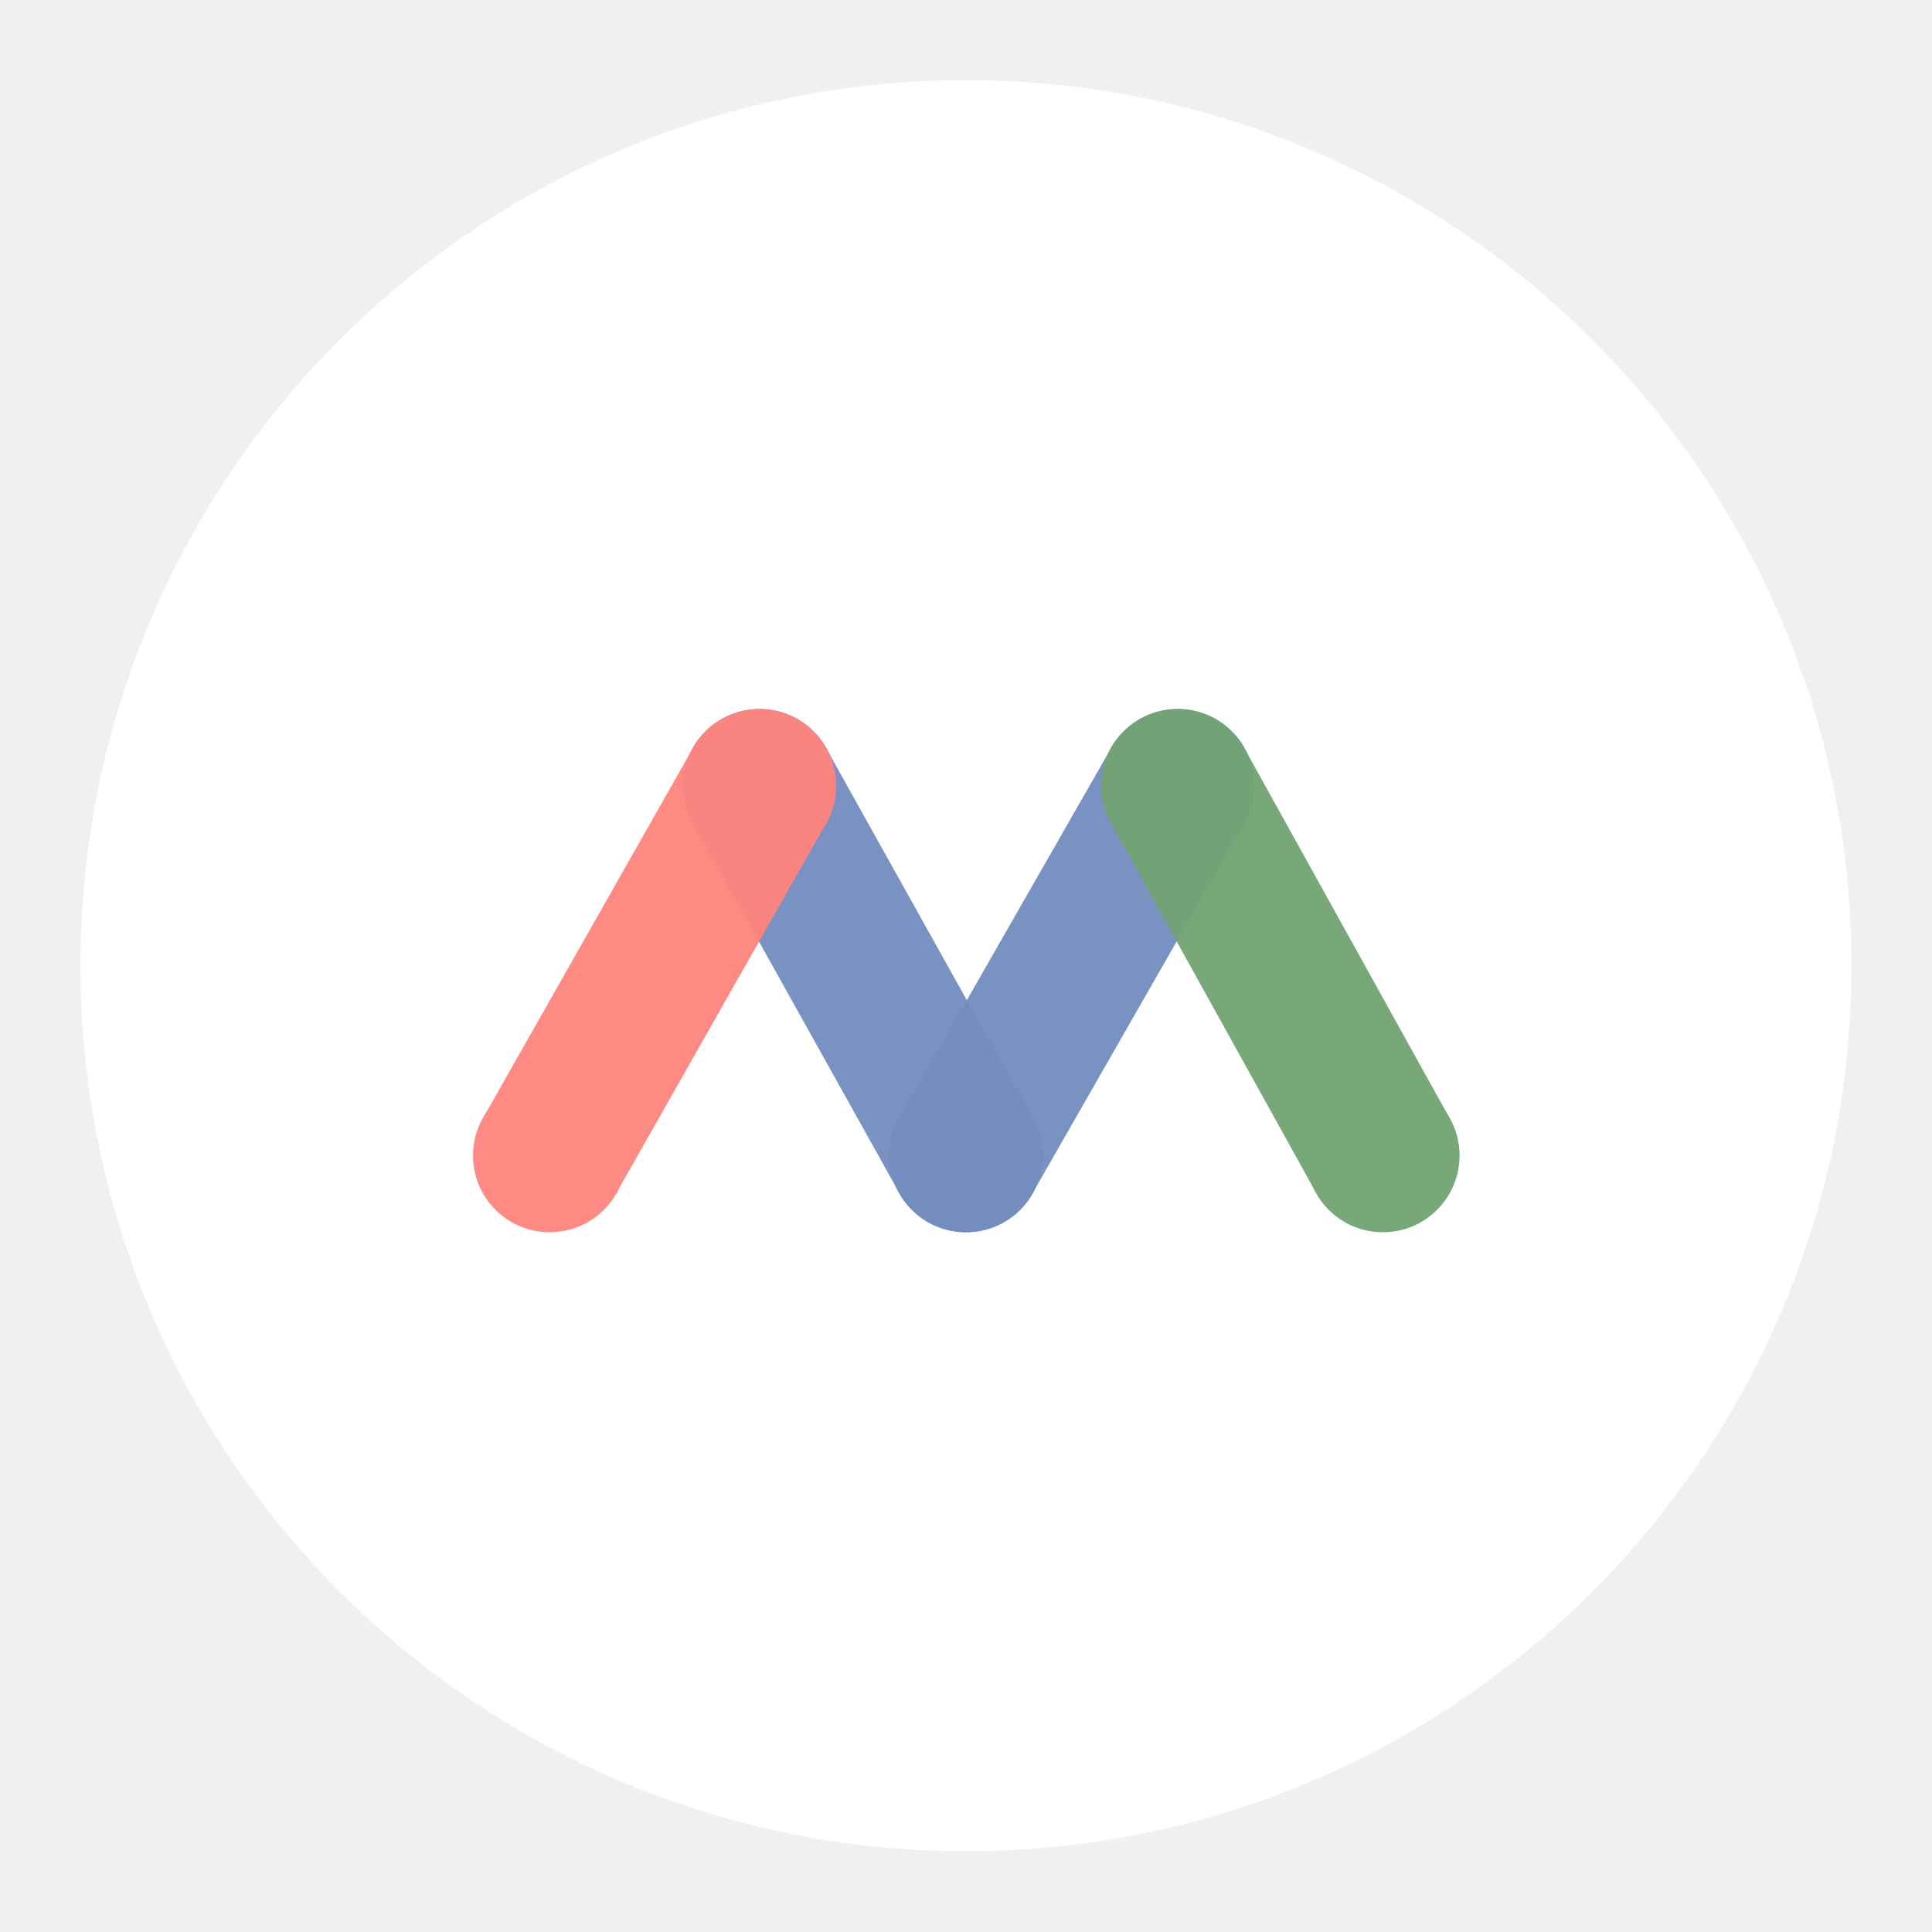
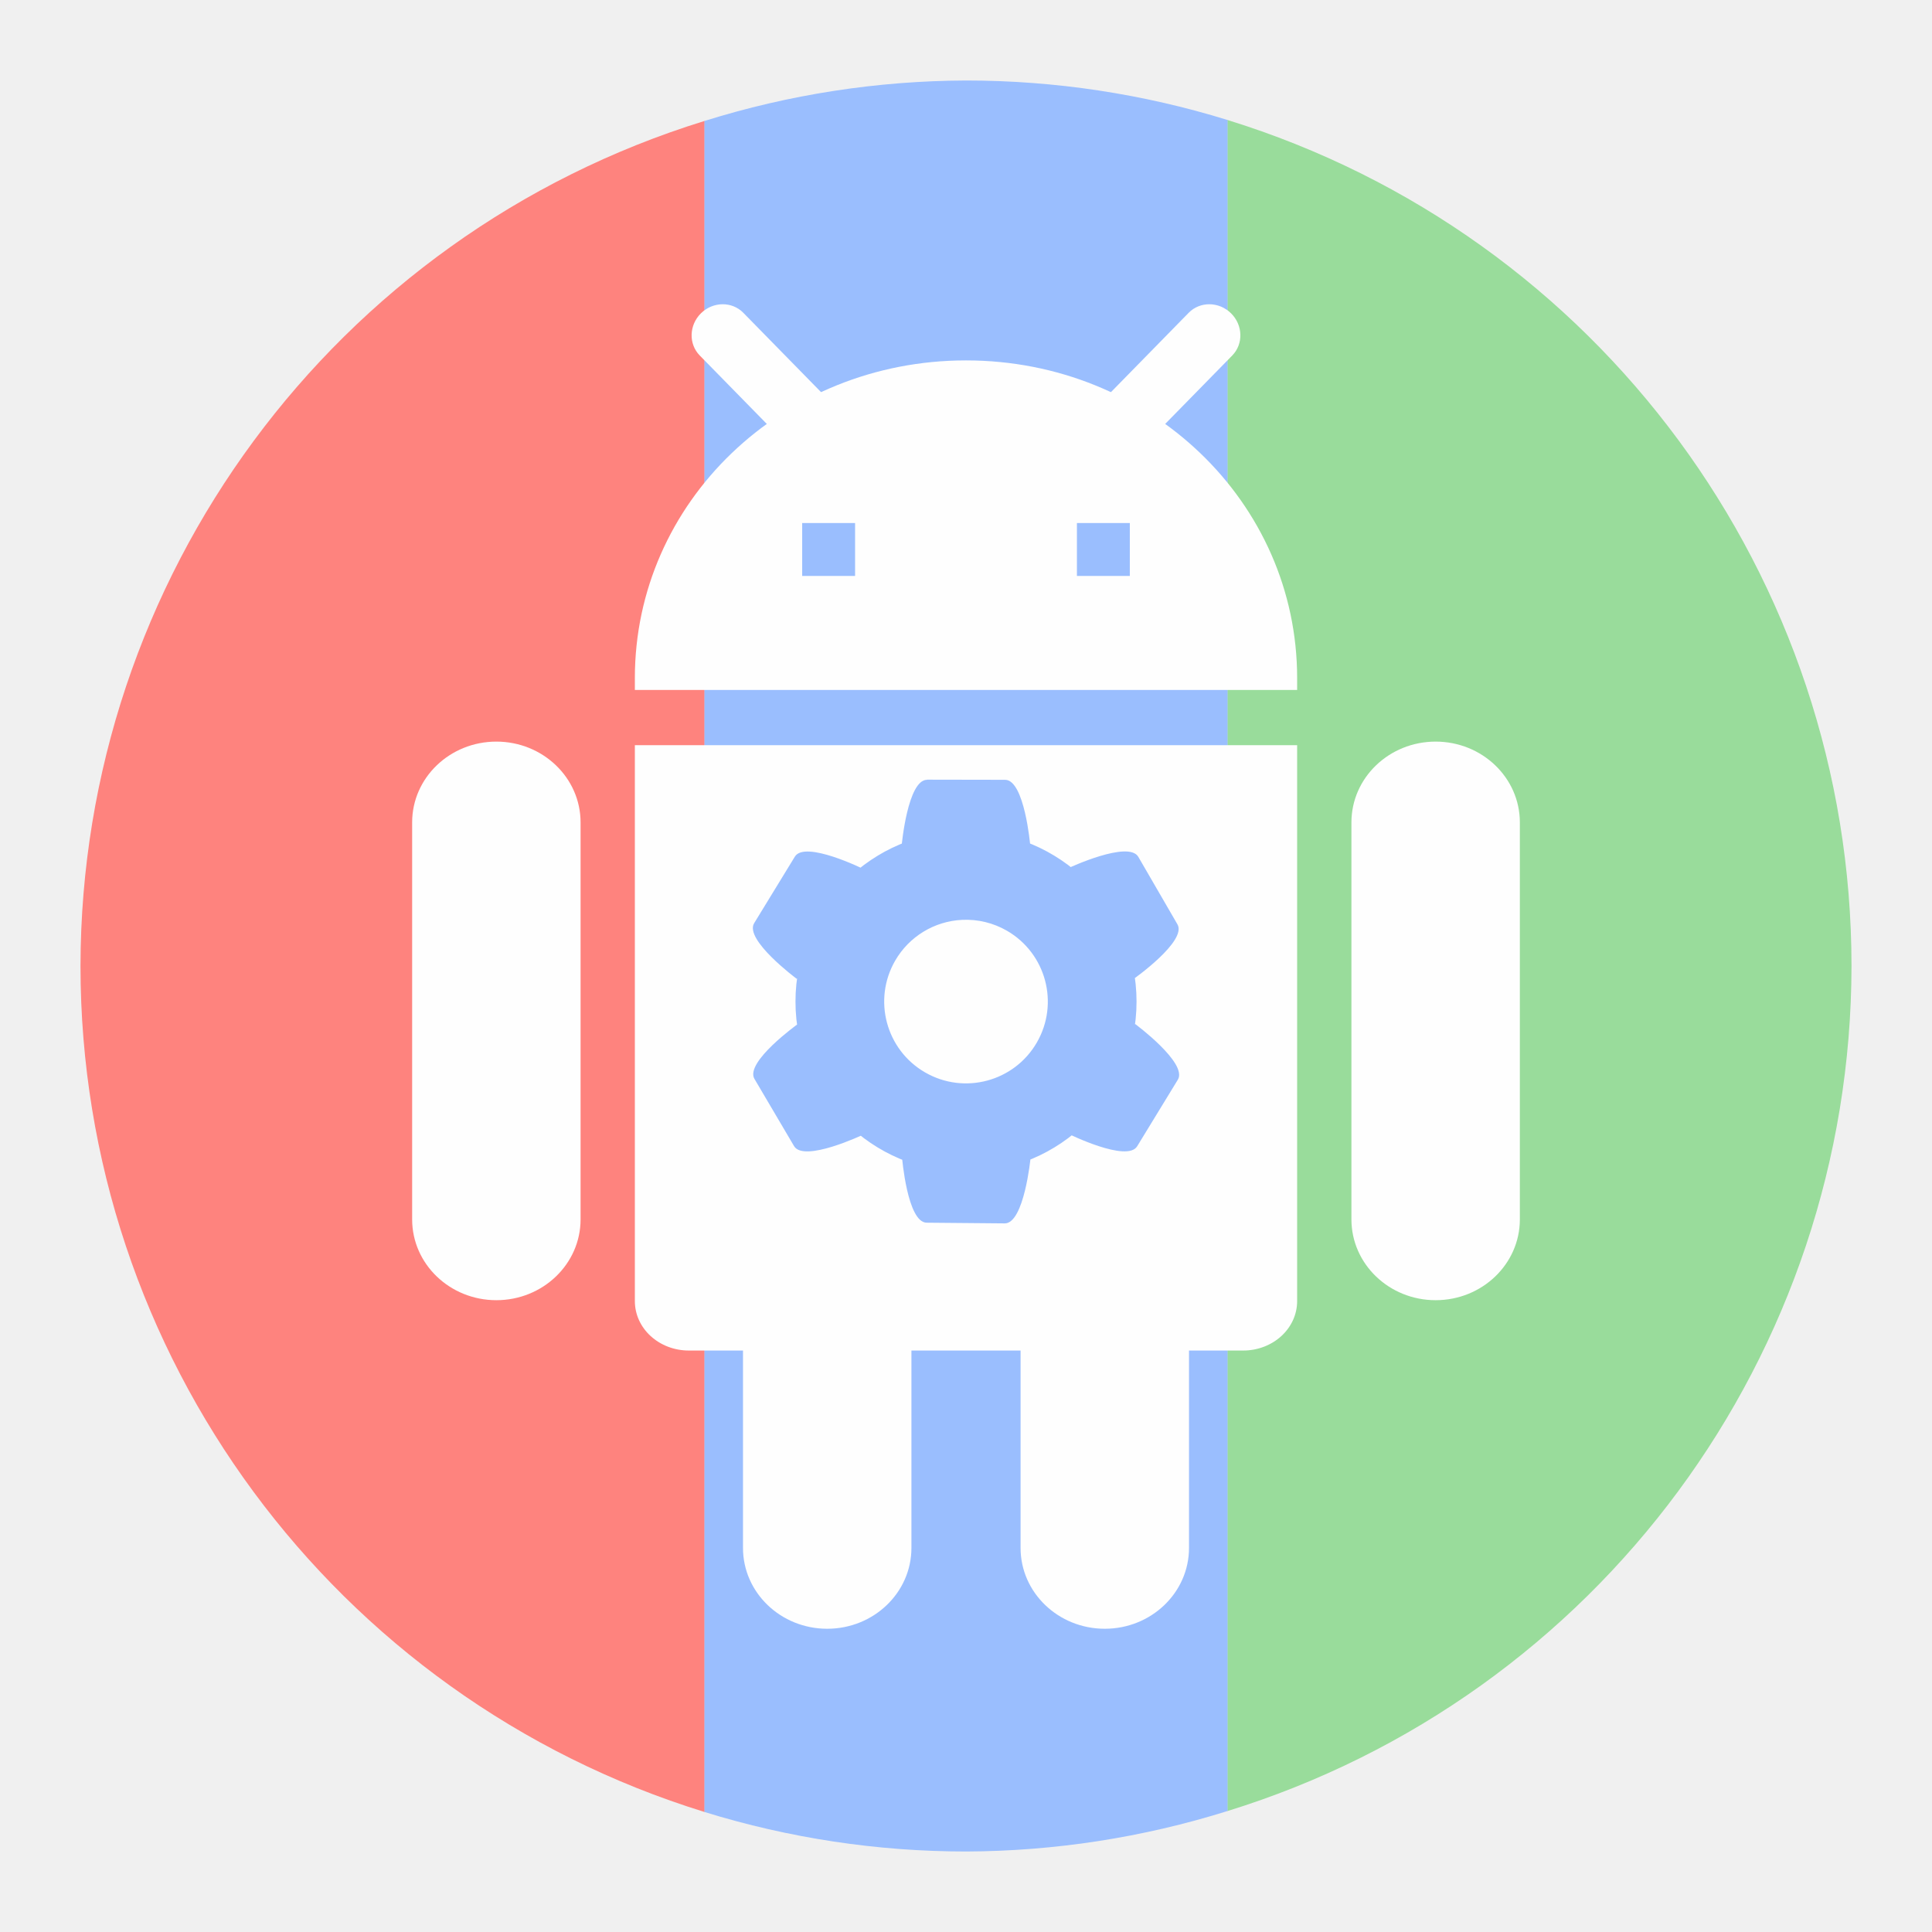
- <svg xmlns="http://www.w3.org/2000/svg" viewBox="0 0 192 192">
-   <circle cx="96" cy="95.97" r="88" fill="#fff" />
-   <g opacity="0.95">
-     <circle cx="96" cy="114.84" r="7.62" fill="#728dbe" />
-     <circle cx="75.48" cy="78.08" r="7.62" fill="#728dbe" />
-     <line x1="75.48" y1="78.08" x2="96" y2="114.84" fill="none" stroke="#728dbe" stroke-miterlimit="10" stroke-width="15.2" />
-   </g>
-   <g opacity="0.95">
-     <circle cx="117.04" cy="78.08" r="7.62" fill="#728dbe" />
-     <circle cx="96" cy="114.84" r="7.62" fill="#728dbe" />
-     <line x1="117.04" y1="78.08" x2="96" y2="114.84" fill="none" stroke="#728dbe" stroke-miterlimit="10" stroke-width="15.2" />
-   </g>
-   <g opacity="0.95">
-     <circle cx="117.04" cy="78.08" r="7.62" fill="#71a372" />
-     <circle cx="137.43" cy="114.84" r="7.62" fill="#71a372" />
-     <line x1="137.43" y1="114.84" x2="117.04" y2="78.08" fill="none" stroke="#71a372" stroke-miterlimit="10" stroke-width="15.2" />
-   </g>
-   <g opacity="0.95">
-     <circle cx="54.63" cy="114.84" r="7.62" fill="#ff837d" />
-     <circle cx="75.48" cy="78.08" r="7.62" fill="#ff837d" />
-     <line x1="75.48" y1="78.08" x2="54.63" y2="114.84" fill="none" stroke="#ff837d" stroke-miterlimit="10" stroke-width="15.2" />
+ <svg xmlns="http://www.w3.org/2000/svg" width="192" height="192" viewBox="0 0 192 192" id="svg2" version="1.1">
+   <defs id="defs4" />
+   <g id="layer1" transform="translate(0,-860.3622)">
+     <g id="g5637" transform="matrix(0.3110678,0,0,0.3110678,222.4886,651.3119)">
+       <path id="circle4164" d="m -490.124,710.669 a 282.896,282.896 0 0 0 -199.4,269.986 282.896,282.896 0 0 0 199.4,270.286 z" style="opacity:1;fill:#fe837e;fill-opacity:1;stroke:none;stroke-width:10;stroke-linecap:round;stroke-linejoin:round;stroke-miterlimit:4;stroke-dasharray:none;stroke-opacity:1" />
+       <path id="circle4168" d="M -323.13,710.363 V 1250.641 A 282.896,282.896 0 0 0 -123.73,980.655 282.896,282.896 0 0 0 -323.13,710.363 Z" style="opacity:1;fill:#99dc9b;fill-opacity:1;stroke:none;stroke-width:10;stroke-linecap:round;stroke-linejoin:round;stroke-miterlimit:4;stroke-dasharray:none;stroke-opacity:1" />
+       <path id="rect4159" d="m -406.627,697.759 a 282.896,282.896 0 0 0 -83.557,12.931 v 540.238 a 282.896,282.896 0 0 0 83.557,12.624 282.896,282.896 0 0 0 83.557,-12.931 V 710.376 a 282.896,282.896 0 0 0 -83.557,-12.617 z" style="opacity:1;fill:#9abefe;fill-opacity:1;stroke:none;stroke-width:10;stroke-linecap:round;stroke-linejoin:round;stroke-miterlimit:4;stroke-dasharray:none;stroke-opacity:1" />
+       <rect ry="25.821" rx="26.905" y="908.967" x="-583.571" height="178.455" width="53.81" id="rect4174" style="opacity:1;fill:#fefefe;fill-opacity:1;stroke:none;stroke-width:10;stroke-linecap:round;stroke-linejoin:round;stroke-miterlimit:4;stroke-dasharray:none;stroke-opacity:1" />
+       <rect style="opacity:1;fill:#fefefe;fill-opacity:1;stroke:none;stroke-width:10;stroke-linecap:round;stroke-linejoin:round;stroke-miterlimit:4;stroke-dasharray:none;stroke-opacity:1" id="rect4176" width="53.81" height="178.455" x="-283.492" y="908.967" rx="26.905" ry="25.821" />
+       <path id="rect4194" d="m -406.627,787.181 c -58.609,0 -105.792,45.258 -105.792,101.48 v 3.813 h 211.584 v -3.813 c 0,-56.222 -47.183,-101.48 -105.792,-101.48 z m -52.336,51.963 h 16.897 v 16.89 h -16.897 z m 87.776,0 h 16.897 v 16.89 h -16.897 z" style="opacity:1;fill:#fefefe;fill-opacity:1;stroke:none;stroke-width:10;stroke-linecap:round;stroke-linejoin:round;stroke-miterlimit:4;stroke-dasharray:none;stroke-opacity:1" />
+       <rect transform="rotate(-44.41558)" style="opacity:1;fill:#fefefe;fill-opacity:1;stroke:none;stroke-width:10;stroke-linecap:round;stroke-linejoin:round;stroke-miterlimit:4;stroke-dasharray:none;stroke-opacity:1" id="rect4200" width="19.49" height="64.638" x="-901.022" y="207.679" rx="9.745" ry="9.353" />
+       <rect ry="9.353" rx="9.745" y="776.843" x="-320.128" height="64.638" width="19.49" id="rect4202" style="opacity:1;fill:#fefefe;fill-opacity:1;stroke:none;stroke-width:10;stroke-linecap:round;stroke-linejoin:round;stroke-miterlimit:4;stroke-dasharray:none;stroke-opacity:1" transform="matrix(-0.7142824,-0.6998576,-0.6998576,0.7142824,0,0)" />
+       <rect style="opacity:1;fill:#fefefe;fill-opacity:1;stroke:none;stroke-width:10;stroke-linecap:round;stroke-linejoin:round;stroke-miterlimit:4;stroke-dasharray:none;stroke-opacity:1" id="rect4178" width="53.81" height="178.455" x="-477.872" y="1013.937" rx="26.905" ry="25.821" />
+       <rect ry="25.821" rx="26.905" y="1013.937" x="-389.191" height="178.455" width="53.81" id="rect4180" style="opacity:1;fill:#fefefe;fill-opacity:1;stroke:none;stroke-width:10;stroke-linecap:round;stroke-linejoin:round;stroke-miterlimit:4;stroke-dasharray:none;stroke-opacity:1" />
+       <path id="rect4182" d="m -300.834,910.115 v 177.578 c 0,8.762 -7.709,15.816 -17.285,15.816 h -177.014 c -9.576,0 -17.285,-7.054 -17.285,-15.816 V 910.115 Z" style="opacity:1;fill:#fefefe;fill-opacity:1;stroke:none;stroke-width:10;stroke-linecap:round;stroke-linejoin:round;stroke-miterlimit:4;stroke-dasharray:none;stroke-opacity:1" />
+       <path d="m -351.576,945.785 c -3.108,-5.361 -22.113,3.501 -22.113,3.501 l 4.043,6.974 4.043,6.973 8.464,14.601 4.043,6.974 c 0,0 17.134,-12.089 14.027,-17.449 -5.734,-9.892 -7.168,-12.365 -12.507,-21.574 z m -67.494,-24.619 c -6.196,0 -8.098,20.872 -8.098,20.872 h 8.061 8.061 l 16.877,0.034 h 8.061 c 0,0 -1.828,-20.89 -8.024,-20.901 -11.434,-0.034 -14.293,-0.034 -24.938,-0.044 z m -55.239,45.818 c -3.233,5.286 13.613,17.774 13.613,17.774 l 4.206,-6.877 4.205,-6.877 8.805,-14.398 4.206,-6.877 c 0,0 -18.792,-9.306 -22.024,-4.02 -5.965,9.754 -7.457,12.193 -13.011,21.274 z m 12.751,71.211 c 3.146,5.338 22.087,-3.659 22.087,-3.659 l -4.092,-6.945 -4.092,-6.944 -8.568,-14.54 -4.092,-6.945 c 0,0 -17.048,12.211 -13.902,17.549 5.805,9.851 7.256,12.314 12.66,21.485 z m 67.3,24.69 c 6.196,0.055 8.246,-20.814 8.246,-20.814 l -8.061,-0.072 -8.06,-0.072 -16.876,-0.15 -8.061,-0.072 c 0,0 1.679,20.902 7.875,20.957 11.433,0.102 14.292,0.126 24.937,0.222 z m 55.316,-45.917 c 3.23,-5.288 -13.622,-17.767 -13.622,-17.767 l -4.202,6.879 -4.202,6.879 -8.798,14.402 -4.202,6.879 c 0,0 18.796,9.297 22.026,4.009 5.96,-9.757 7.451,-12.197 13,-21.281 z m -67.684,-79.418 a 54.479,54.479 0 0 0 -54.476,54.476 54.479,54.479 0 0 0 54.476,54.475 54.479,54.479 0 0 0 54.482,-54.475 54.479,54.479 0 0 0 -54.482,-54.476 z m -1.233,28.361 a 26.137,26.137 0 0 1 14.304,3.473 26.137,26.137 0 0 1 9.565,35.706 26.137,26.137 0 0 1 -35.7,9.565 26.137,26.137 0 0 1 -9.571,-35.699 26.137,26.137 0 0 1 21.402,-13.044 z" style="opacity:1;fill:#9abefe;fill-opacity:1;stroke:none;stroke-width:0.085;stroke-linecap:butt;stroke-linejoin:round;stroke-miterlimit:4;stroke-dasharray:none;stroke-opacity:1" id="path6557" />
+     </g>
  </g>
</svg>
